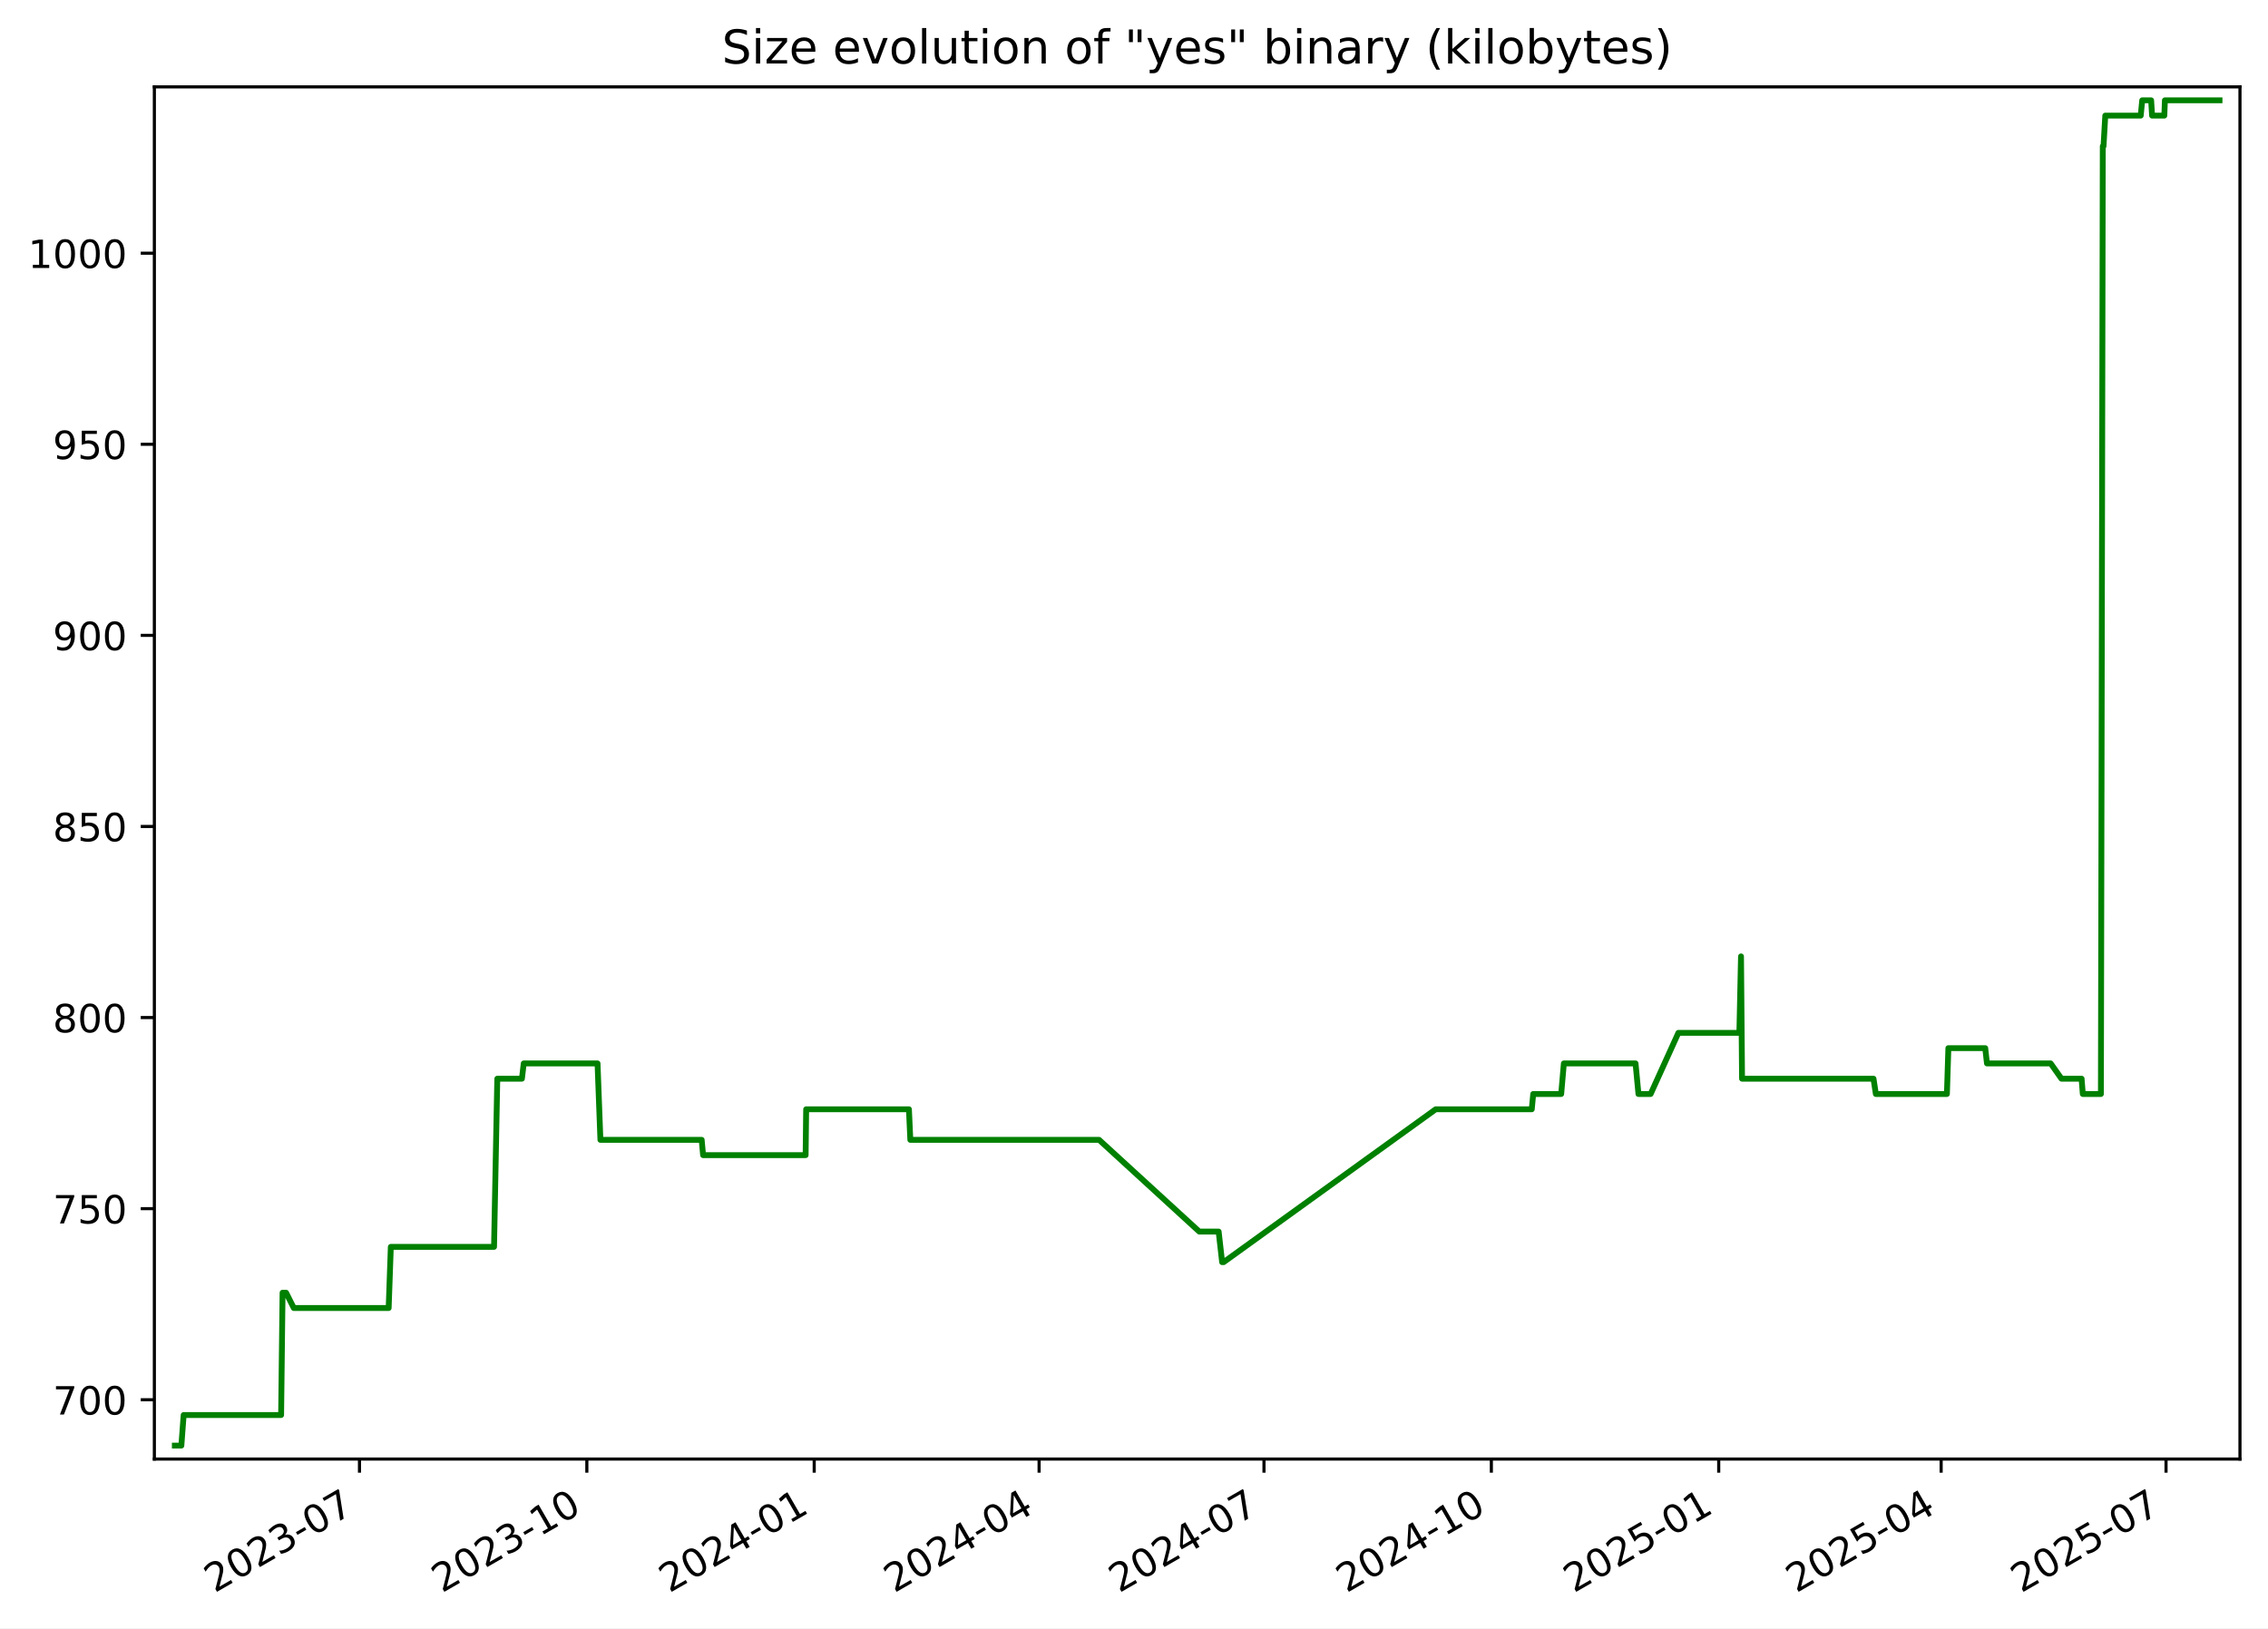
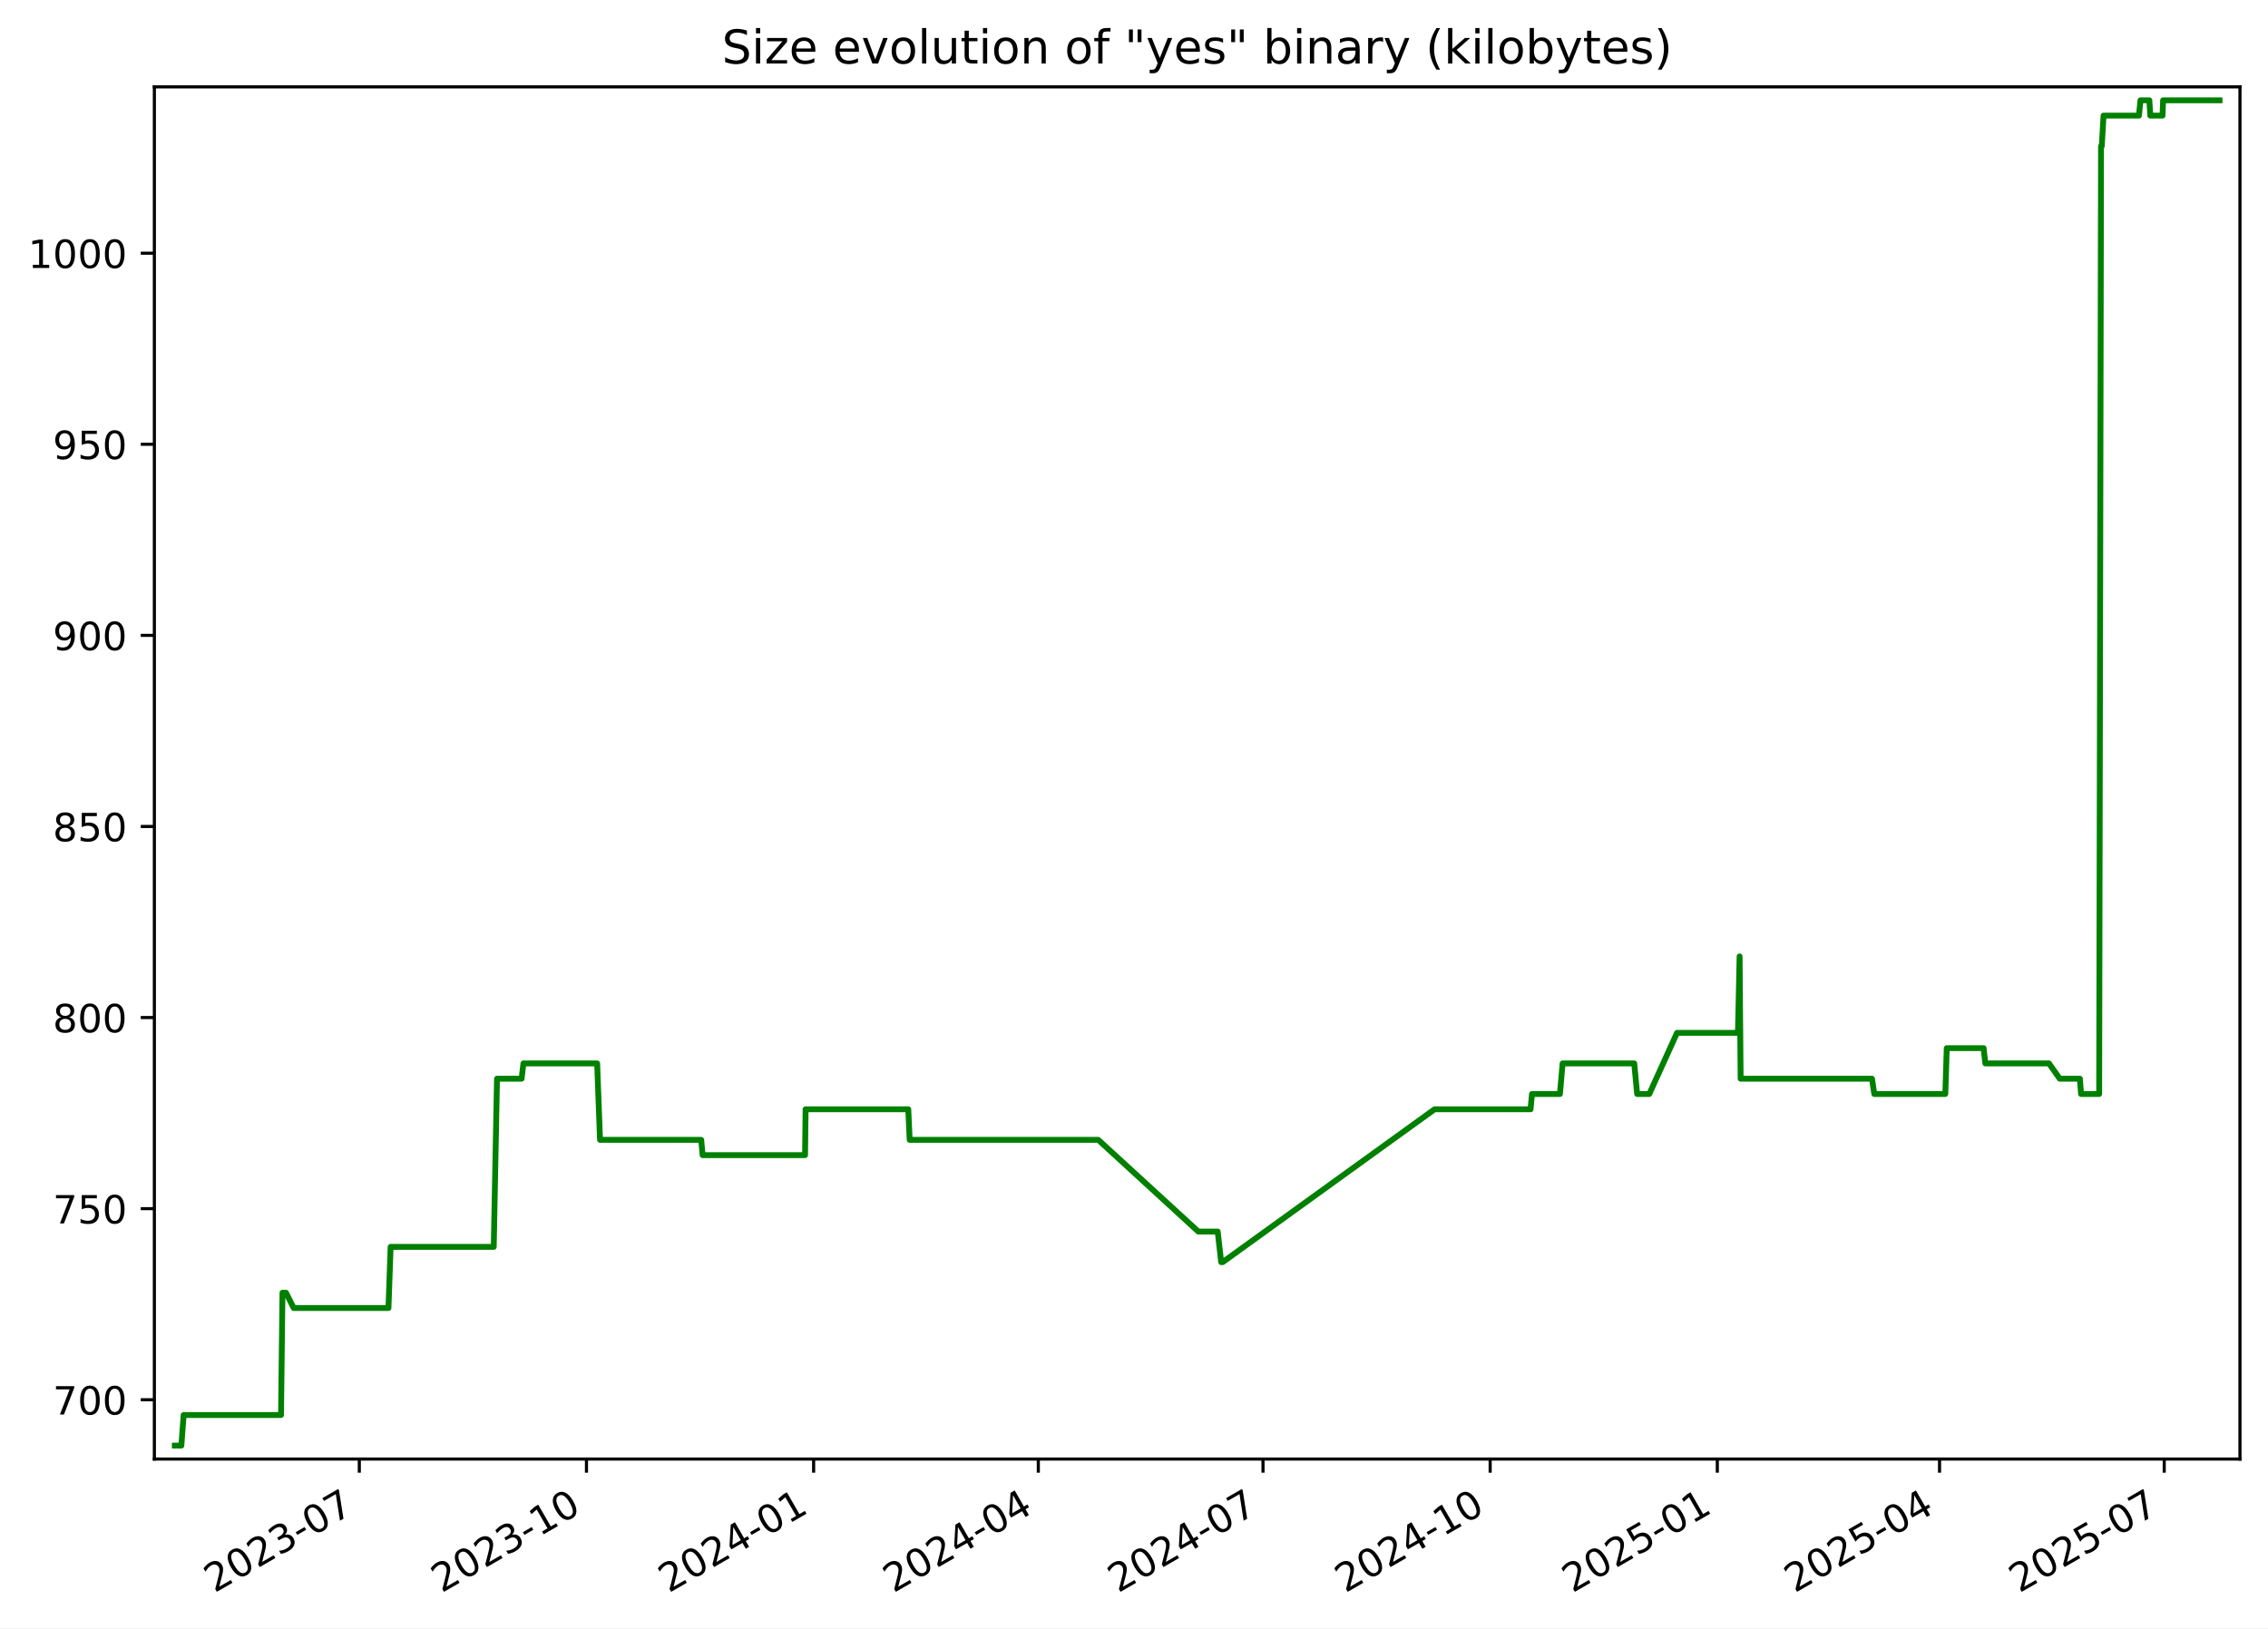
<svg xmlns="http://www.w3.org/2000/svg" xmlns:xlink="http://www.w3.org/1999/xlink" width="582.53pt" height="418.303pt" viewBox="0 0 582.53 418.303" version="1.1">
  <defs>
    <style type="text/css">*{stroke-linejoin: round; stroke-linecap: butt}</style>
  </defs>
  <g id="figure_1">
    <g id="patch_1">
      <path d="M -0 418.303  L 582.53 418.303  L 582.53 0  L -0 0  z " style="fill: #ffffff" />
    </g>
    <g id="axes_1">
      <g id="patch_2">
        <path d="M 39.65 374.83  L 575.33 374.83  L 575.33 22.318  L 39.65 22.318  z " style="fill: #ffffff" />
      </g>
      <g id="matplotlib.axis_1">
        <g id="xtick_1">
          <g id="line2d_1">
            <defs>
-               <path id="m6e9c2c0457" d="M 0 0  L 0 3.5  " style="stroke: #000000; stroke-width: 0.8" />
+               <path id="md75bf78a71" d="M 0 0  L 0 3.5  " style="stroke: #000000; stroke-width: 0.8" />
            </defs>
            <g>
-               <use xlink:href="#m6e9c2c0457" x="92.331" y="374.83" style="stroke: #000000; stroke-width: 0.8" />
+               <use xlink:href="#md75bf78a71" x="92.288" y="374.83" style="stroke: #000000; stroke-width: 0.8" />
            </g>
          </g>
          <g id="text_1">
-             <g transform="translate(55.10638 409.302) rotate(-30) scale(0.1 -0.1)">
+             <g transform="translate(55.06348 409.302) rotate(-30) scale(0.1 -0.1)">
              <defs>
                <path id="DejaVuSans-32" d="M 1228 531  L 3431 531  L 3431 0  L 469 0  L 469 531  Q 828 903 1448 1529  Q 2069 2156 2228 2338  Q 2531 2678 2651 2914  Q 2772 3150 2772 3378  Q 2772 3750 2511 3984  Q 2250 4219 1831 4219  Q 1534 4219 1204 4116  Q 875 4013 500 3803  L 500 4441  Q 881 4594 1212 4672  Q 1544 4750 1819 4750  Q 2544 4750 2975 4387  Q 3406 4025 3406 3419  Q 3406 3131 3298 2873  Q 3191 2616 2906 2266  Q 2828 2175 2409 1742  Q 1991 1309 1228 531  z " transform="scale(0.015625)" />
                <path id="DejaVuSans-30" d="M 2034 4250  Q 1547 4250 1301 3770  Q 1056 3291 1056 2328  Q 1056 1369 1301 889  Q 1547 409 2034 409  Q 2525 409 2770 889  Q 3016 1369 3016 2328  Q 3016 3291 2770 3770  Q 2525 4250 2034 4250  z M 2034 4750  Q 2819 4750 3233 4129  Q 3647 3509 3647 2328  Q 3647 1150 3233 529  Q 2819 -91 2034 -91  Q 1250 -91 836 529  Q 422 1150 422 2328  Q 422 3509 836 4129  Q 1250 4750 2034 4750  z " transform="scale(0.015625)" />
                <path id="DejaVuSans-33" d="M 2597 2516  Q 3050 2419 3304 2112  Q 3559 1806 3559 1356  Q 3559 666 3084 287  Q 2609 -91 1734 -91  Q 1441 -91 1130 -33  Q 819 25 488 141  L 488 750  Q 750 597 1062 519  Q 1375 441 1716 441  Q 2309 441 2620 675  Q 2931 909 2931 1356  Q 2931 1769 2642 2001  Q 2353 2234 1838 2234  L 1294 2234  L 1294 2753  L 1863 2753  Q 2328 2753 2575 2939  Q 2822 3125 2822 3475  Q 2822 3834 2567 4026  Q 2313 4219 1838 4219  Q 1578 4219 1281 4162  Q 984 4106 628 3988  L 628 4550  Q 988 4650 1302 4700  Q 1616 4750 1894 4750  Q 2613 4750 3031 4423  Q 3450 4097 3450 3541  Q 3450 3153 3228 2886  Q 3006 2619 2597 2516  z " transform="scale(0.015625)" />
                <path id="DejaVuSans-2d" d="M 313 2009  L 1997 2009  L 1997 1497  L 313 1497  L 313 2009  z " transform="scale(0.015625)" />
                <path id="DejaVuSans-37" d="M 525 4666  L 3525 4666  L 3525 4397  L 1831 0  L 1172 0  L 2766 4134  L 525 4134  L 525 4666  z " transform="scale(0.015625)" />
              </defs>
              <use xlink:href="#DejaVuSans-32" />
              <use xlink:href="#DejaVuSans-30" x="63.623" />
              <use xlink:href="#DejaVuSans-32" x="127.246" />
              <use xlink:href="#DejaVuSans-33" x="190.869" />
              <use xlink:href="#DejaVuSans-2d" x="254.492" />
              <use xlink:href="#DejaVuSans-30" x="290.576" />
              <use xlink:href="#DejaVuSans-37" x="354.199" />
            </g>
          </g>
        </g>
        <g id="xtick_2">
          <g id="line2d_2">
            <g>
-               <use xlink:href="#m6e9c2c0457" x="150.729" y="374.83" style="stroke: #000000; stroke-width: 0.8" />
+               <use xlink:href="#md75bf78a71" x="150.633" y="374.83" style="stroke: #000000; stroke-width: 0.8" />
            </g>
          </g>
          <g id="text_2">
-             <g transform="translate(113.5041 409.302) rotate(-30) scale(0.1 -0.1)">
+             <g transform="translate(113.4083 409.302) rotate(-30) scale(0.1 -0.1)">
              <defs>
                <path id="DejaVuSans-31" d="M 794 531  L 1825 531  L 1825 4091  L 703 3866  L 703 4441  L 1819 4666  L 2450 4666  L 2450 531  L 3481 531  L 3481 0  L 794 0  L 794 531  z " transform="scale(0.015625)" />
              </defs>
              <use xlink:href="#DejaVuSans-32" />
              <use xlink:href="#DejaVuSans-30" x="63.623" />
              <use xlink:href="#DejaVuSans-32" x="127.246" />
              <use xlink:href="#DejaVuSans-33" x="190.869" />
              <use xlink:href="#DejaVuSans-2d" x="254.492" />
              <use xlink:href="#DejaVuSans-31" x="290.576" />
              <use xlink:href="#DejaVuSans-30" x="354.199" />
            </g>
          </g>
        </g>
        <g id="xtick_3">
          <g id="line2d_3">
            <g>
-               <use xlink:href="#m6e9c2c0457" x="209.127" y="374.83" style="stroke: #000000; stroke-width: 0.8" />
+               <use xlink:href="#md75bf78a71" x="208.978" y="374.83" style="stroke: #000000; stroke-width: 0.8" />
            </g>
          </g>
          <g id="text_3">
-             <g transform="translate(171.9017 409.302) rotate(-30) scale(0.1 -0.1)">
+             <g transform="translate(171.7532 409.302) rotate(-30) scale(0.1 -0.1)">
              <defs>
                <path id="DejaVuSans-34" d="M 2419 4116  L 825 1625  L 2419 1625  L 2419 4116  z M 2253 4666  L 3047 4666  L 3047 1625  L 3713 1625  L 3713 1100  L 3047 1100  L 3047 0  L 2419 0  L 2419 1100  L 313 1100  L 313 1709  L 2253 4666  z " transform="scale(0.015625)" />
              </defs>
              <use xlink:href="#DejaVuSans-32" />
              <use xlink:href="#DejaVuSans-30" x="63.623" />
              <use xlink:href="#DejaVuSans-32" x="127.246" />
              <use xlink:href="#DejaVuSans-34" x="190.869" />
              <use xlink:href="#DejaVuSans-2d" x="254.492" />
              <use xlink:href="#DejaVuSans-30" x="290.576" />
              <use xlink:href="#DejaVuSans-31" x="354.199" />
            </g>
          </g>
        </g>
        <g id="xtick_4">
          <g id="line2d_4">
            <g>
-               <use xlink:href="#m6e9c2c0457" x="266.889" y="374.83" style="stroke: #000000; stroke-width: 0.8" />
+               <use xlink:href="#md75bf78a71" x="266.689" y="374.83" style="stroke: #000000; stroke-width: 0.8" />
            </g>
          </g>
          <g id="text_4">
-             <g transform="translate(229.6646 409.302) rotate(-30) scale(0.1 -0.1)">
+             <g transform="translate(229.4639 409.302) rotate(-30) scale(0.1 -0.1)">
              <use xlink:href="#DejaVuSans-32" />
              <use xlink:href="#DejaVuSans-30" x="63.623" />
              <use xlink:href="#DejaVuSans-32" x="127.246" />
              <use xlink:href="#DejaVuSans-34" x="190.869" />
              <use xlink:href="#DejaVuSans-2d" x="254.492" />
              <use xlink:href="#DejaVuSans-30" x="290.576" />
              <use xlink:href="#DejaVuSans-34" x="354.199" />
            </g>
          </g>
        </g>
        <g id="xtick_5">
          <g id="line2d_5">
            <g>
-               <use xlink:href="#m6e9c2c0457" x="324.652" y="374.83" style="stroke: #000000; stroke-width: 0.8" />
+               <use xlink:href="#md75bf78a71" x="324.399" y="374.83" style="stroke: #000000; stroke-width: 0.8" />
            </g>
          </g>
          <g id="text_5">
-             <g transform="translate(287.4276 409.302) rotate(-30) scale(0.1 -0.1)">
+             <g transform="translate(287.1745 409.302) rotate(-30) scale(0.1 -0.1)">
              <use xlink:href="#DejaVuSans-32" />
              <use xlink:href="#DejaVuSans-30" x="63.623" />
              <use xlink:href="#DejaVuSans-32" x="127.246" />
              <use xlink:href="#DejaVuSans-34" x="190.869" />
              <use xlink:href="#DejaVuSans-2d" x="254.492" />
              <use xlink:href="#DejaVuSans-30" x="290.576" />
              <use xlink:href="#DejaVuSans-37" x="354.199" />
            </g>
          </g>
        </g>
        <g id="xtick_6">
          <g id="line2d_6">
            <g>
-               <use xlink:href="#m6e9c2c0457" x="383.05" y="374.83" style="stroke: #000000; stroke-width: 0.8" />
+               <use xlink:href="#md75bf78a71" x="382.744" y="374.83" style="stroke: #000000; stroke-width: 0.8" />
            </g>
          </g>
          <g id="text_6">
-             <g transform="translate(345.8252 409.302) rotate(-30) scale(0.1 -0.1)">
+             <g transform="translate(345.5194 409.302) rotate(-30) scale(0.1 -0.1)">
              <use xlink:href="#DejaVuSans-32" />
              <use xlink:href="#DejaVuSans-30" x="63.623" />
              <use xlink:href="#DejaVuSans-32" x="127.246" />
              <use xlink:href="#DejaVuSans-34" x="190.869" />
              <use xlink:href="#DejaVuSans-2d" x="254.492" />
              <use xlink:href="#DejaVuSans-31" x="290.576" />
              <use xlink:href="#DejaVuSans-30" x="354.199" />
            </g>
          </g>
        </g>
        <g id="xtick_7">
          <g id="line2d_7">
            <g>
-               <use xlink:href="#m6e9c2c0457" x="441.448" y="374.83" style="stroke: #000000; stroke-width: 0.8" />
+               <use xlink:href="#md75bf78a71" x="441.089" y="374.83" style="stroke: #000000; stroke-width: 0.8" />
            </g>
          </g>
          <g id="text_7">
-             <g transform="translate(404.2229 409.302) rotate(-30) scale(0.1 -0.1)">
+             <g transform="translate(403.8642 409.302) rotate(-30) scale(0.1 -0.1)">
              <defs>
                <path id="DejaVuSans-35" d="M 691 4666  L 3169 4666  L 3169 4134  L 1269 4134  L 1269 2991  Q 1406 3038 1543 3061  Q 1681 3084 1819 3084  Q 2600 3084 3056 2656  Q 3513 2228 3513 1497  Q 3513 744 3044 326  Q 2575 -91 1722 -91  Q 1428 -91 1123 -41  Q 819 9 494 109  L 494 744  Q 775 591 1075 516  Q 1375 441 1709 441  Q 2250 441 2565 725  Q 2881 1009 2881 1497  Q 2881 1984 2565 2268  Q 2250 2553 1709 2553  Q 1456 2553 1204 2497  Q 953 2441 691 2322  L 691 4666  z " transform="scale(0.015625)" />
              </defs>
              <use xlink:href="#DejaVuSans-32" />
              <use xlink:href="#DejaVuSans-30" x="63.623" />
              <use xlink:href="#DejaVuSans-32" x="127.246" />
              <use xlink:href="#DejaVuSans-35" x="190.869" />
              <use xlink:href="#DejaVuSans-2d" x="254.492" />
              <use xlink:href="#DejaVuSans-30" x="290.576" />
              <use xlink:href="#DejaVuSans-31" x="354.199" />
            </g>
          </g>
        </g>
        <g id="xtick_8">
          <g id="line2d_8">
            <g>
-               <use xlink:href="#m6e9c2c0457" x="498.576" y="374.83" style="stroke: #000000; stroke-width: 0.8" />
+               <use xlink:href="#md75bf78a71" x="498.166" y="374.83" style="stroke: #000000; stroke-width: 0.8" />
            </g>
          </g>
          <g id="text_8">
-             <g transform="translate(461.3511 409.302) rotate(-30) scale(0.1 -0.1)">
+             <g transform="translate(460.9407 409.302) rotate(-30) scale(0.1 -0.1)">
              <use xlink:href="#DejaVuSans-32" />
              <use xlink:href="#DejaVuSans-30" x="63.623" />
              <use xlink:href="#DejaVuSans-32" x="127.246" />
              <use xlink:href="#DejaVuSans-35" x="190.869" />
              <use xlink:href="#DejaVuSans-2d" x="254.492" />
              <use xlink:href="#DejaVuSans-30" x="290.576" />
              <use xlink:href="#DejaVuSans-34" x="354.199" />
            </g>
          </g>
        </g>
        <g id="xtick_9">
          <g id="line2d_9">
            <g>
-               <use xlink:href="#m6e9c2c0457" x="556.339" y="374.83" style="stroke: #000000; stroke-width: 0.8" />
+               <use xlink:href="#md75bf78a71" x="555.876" y="374.83" style="stroke: #000000; stroke-width: 0.8" />
            </g>
          </g>
          <g id="text_9">
-             <g transform="translate(519.114 409.302) rotate(-30) scale(0.1 -0.1)">
+             <g transform="translate(518.6514 409.302) rotate(-30) scale(0.1 -0.1)">
              <use xlink:href="#DejaVuSans-32" />
              <use xlink:href="#DejaVuSans-30" x="63.623" />
              <use xlink:href="#DejaVuSans-32" x="127.246" />
              <use xlink:href="#DejaVuSans-35" x="190.869" />
              <use xlink:href="#DejaVuSans-2d" x="254.492" />
              <use xlink:href="#DejaVuSans-30" x="290.576" />
              <use xlink:href="#DejaVuSans-37" x="354.199" />
            </g>
          </g>
        </g>
      </g>
      <g id="matplotlib.axis_2">
        <g id="ytick_1">
          <g id="line2d_10">
            <defs>
-               <path id="m34ca0bf16b" d="M 0 0  L -3.5 0  " style="stroke: #000000; stroke-width: 0.8" />
+               <path id="m80bc2064f2" d="M 0 0  L -3.5 0  " style="stroke: #000000; stroke-width: 0.8" />
            </defs>
            <g>
-               <use xlink:href="#m34ca0bf16b" x="39.65" y="359.592" style="stroke: #000000; stroke-width: 0.8" />
+               <use xlink:href="#m80bc2064f2" x="39.65" y="359.592" style="stroke: #000000; stroke-width: 0.8" />
            </g>
          </g>
          <g id="text_10">
            <g transform="translate(13.5625 363.3915) scale(0.1 -0.1)">
              <use xlink:href="#DejaVuSans-37" />
              <use xlink:href="#DejaVuSans-30" x="63.623" />
              <use xlink:href="#DejaVuSans-30" x="127.246" />
            </g>
          </g>
        </g>
        <g id="ytick_2">
          <g id="line2d_11">
            <g>
-               <use xlink:href="#m34ca0bf16b" x="39.65" y="310.501" style="stroke: #000000; stroke-width: 0.8" />
+               <use xlink:href="#m80bc2064f2" x="39.65" y="310.501" style="stroke: #000000; stroke-width: 0.8" />
            </g>
          </g>
          <g id="text_11">
            <g transform="translate(13.5625 314.3006) scale(0.1 -0.1)">
              <use xlink:href="#DejaVuSans-37" />
              <use xlink:href="#DejaVuSans-35" x="63.623" />
              <use xlink:href="#DejaVuSans-30" x="127.246" />
            </g>
          </g>
        </g>
        <g id="ytick_3">
          <g id="line2d_12">
            <g>
-               <use xlink:href="#m34ca0bf16b" x="39.65" y="261.41" style="stroke: #000000; stroke-width: 0.8" />
+               <use xlink:href="#m80bc2064f2" x="39.65" y="261.41" style="stroke: #000000; stroke-width: 0.8" />
            </g>
          </g>
          <g id="text_12">
            <g transform="translate(13.5625 265.2097) scale(0.1 -0.1)">
              <defs>
                <path id="DejaVuSans-38" d="M 2034 2216  Q 1584 2216 1326 1975  Q 1069 1734 1069 1313  Q 1069 891 1326 650  Q 1584 409 2034 409  Q 2484 409 2743 651  Q 3003 894 3003 1313  Q 3003 1734 2745 1975  Q 2488 2216 2034 2216  z M 1403 2484  Q 997 2584 770 2862  Q 544 3141 544 3541  Q 544 4100 942 4425  Q 1341 4750 2034 4750  Q 2731 4750 3128 4425  Q 3525 4100 3525 3541  Q 3525 3141 3298 2862  Q 3072 2584 2669 2484  Q 3125 2378 3379 2068  Q 3634 1759 3634 1313  Q 3634 634 3220 271  Q 2806 -91 2034 -91  Q 1263 -91 848 271  Q 434 634 434 1313  Q 434 1759 690 2068  Q 947 2378 1403 2484  z M 1172 3481  Q 1172 3119 1398 2916  Q 1625 2713 2034 2713  Q 2441 2713 2670 2916  Q 2900 3119 2900 3481  Q 2900 3844 2670 4047  Q 2441 4250 2034 4250  Q 1625 4250 1398 4047  Q 1172 3844 1172 3481  z " transform="scale(0.015625)" />
              </defs>
              <use xlink:href="#DejaVuSans-38" />
              <use xlink:href="#DejaVuSans-30" x="63.623" />
              <use xlink:href="#DejaVuSans-30" x="127.246" />
            </g>
          </g>
        </g>
        <g id="ytick_4">
          <g id="line2d_13">
            <g>
-               <use xlink:href="#m34ca0bf16b" x="39.65" y="212.32" style="stroke: #000000; stroke-width: 0.8" />
+               <use xlink:href="#m80bc2064f2" x="39.65" y="212.32" style="stroke: #000000; stroke-width: 0.8" />
            </g>
          </g>
          <g id="text_13">
            <g transform="translate(13.5625 216.1188) scale(0.1 -0.1)">
              <use xlink:href="#DejaVuSans-38" />
              <use xlink:href="#DejaVuSans-35" x="63.623" />
              <use xlink:href="#DejaVuSans-30" x="127.246" />
            </g>
          </g>
        </g>
        <g id="ytick_5">
          <g id="line2d_14">
            <g>
-               <use xlink:href="#m34ca0bf16b" x="39.65" y="163.229" style="stroke: #000000; stroke-width: 0.8" />
+               <use xlink:href="#m80bc2064f2" x="39.65" y="163.229" style="stroke: #000000; stroke-width: 0.8" />
            </g>
          </g>
          <g id="text_14">
            <g transform="translate(13.5625 167.0279) scale(0.1 -0.1)">
              <defs>
                <path id="DejaVuSans-39" d="M 703 97  L 703 672  Q 941 559 1184 500  Q 1428 441 1663 441  Q 2288 441 2617 861  Q 2947 1281 2994 2138  Q 2813 1869 2534 1725  Q 2256 1581 1919 1581  Q 1219 1581 811 2004  Q 403 2428 403 3163  Q 403 3881 828 4315  Q 1253 4750 1959 4750  Q 2769 4750 3195 4129  Q 3622 3509 3622 2328  Q 3622 1225 3098 567  Q 2575 -91 1691 -91  Q 1453 -91 1209 -44  Q 966 3 703 97  z M 1959 2075  Q 2384 2075 2632 2365  Q 2881 2656 2881 3163  Q 2881 3666 2632 3958  Q 2384 4250 1959 4250  Q 1534 4250 1286 3958  Q 1038 3666 1038 3163  Q 1038 2656 1286 2365  Q 1534 2075 1959 2075  z " transform="scale(0.015625)" />
              </defs>
              <use xlink:href="#DejaVuSans-39" />
              <use xlink:href="#DejaVuSans-30" x="63.623" />
              <use xlink:href="#DejaVuSans-30" x="127.246" />
            </g>
          </g>
        </g>
        <g id="ytick_6">
          <g id="line2d_15">
            <g>
-               <use xlink:href="#m34ca0bf16b" x="39.65" y="114.138" style="stroke: #000000; stroke-width: 0.8" />
+               <use xlink:href="#m80bc2064f2" x="39.65" y="114.138" style="stroke: #000000; stroke-width: 0.8" />
            </g>
          </g>
          <g id="text_15">
            <g transform="translate(13.5625 117.937) scale(0.1 -0.1)">
              <use xlink:href="#DejaVuSans-39" />
              <use xlink:href="#DejaVuSans-35" x="63.623" />
              <use xlink:href="#DejaVuSans-30" x="127.246" />
            </g>
          </g>
        </g>
        <g id="ytick_7">
          <g id="line2d_16">
            <g>
-               <use xlink:href="#m34ca0bf16b" x="39.65" y="65.047" style="stroke: #000000; stroke-width: 0.8" />
+               <use xlink:href="#m80bc2064f2" x="39.65" y="65.047" style="stroke: #000000; stroke-width: 0.8" />
            </g>
          </g>
          <g id="text_16">
            <g transform="translate(7.2 68.84607) scale(0.1 -0.1)">
              <use xlink:href="#DejaVuSans-31" />
              <use xlink:href="#DejaVuSans-30" x="63.623" />
              <use xlink:href="#DejaVuSans-30" x="127.246" />
              <use xlink:href="#DejaVuSans-30" x="190.869" />
            </g>
          </g>
        </g>
      </g>
      <g id="line2d_17">
-         <path d="M 44.902 371.374  L 46.582 371.374  L 47.17 363.52  L 72.205 363.52  L 72.576 332.101  L 73.483 332.101  L 75.462 336.029  L 99.827 336.029  L 100.38 320.32  L 126.893 320.32  L 127.729 277.12  L 134.054 277.12  L 134.52 273.192  L 153.478 273.192  L 154.214 292.829  L 180.225 292.829  L 180.588 296.756  L 206.924 296.756  L 207.061 284.974  L 233.46 284.974  L 233.817 292.829  L 282.302 292.829  L 308.029 316.392  L 313.008 316.392  L 313.902 324.247  L 314.289 324.247  L 368.758 284.974  L 393.432 284.974  L 393.802 281.047  L 400.987 281.047  L 401.674 273.192  L 420.089 273.192  L 420.834 281.047  L 423.96 281.047  L 431.089 265.338  L 446.751 265.338  L 447.175 245.701  L 447.441 277.12  L 481.207 277.12  L 481.805 281.047  L 500.061 281.047  L 500.434 269.265  L 509.904 269.265  L 510.347 273.192  L 526.71 273.192  L 529.484 277.12  L 534.655 277.12  L 534.96 281.047  L 539.613 281.047  L 540.095 37.556  L 540.284 37.556  L 540.736 29.701  L 549.839 29.701  L 550.224 25.774  L 552.513 25.774  L 552.758 29.701  L 555.902 29.701  L 556.051 25.774  L 570.078 25.774  L 570.078 25.774  " clip-path="url(#p6e617584cc)" style="fill: none; stroke: #008000; stroke-width: 1.5; stroke-linecap: square" />
+         <path d="M 44.902 371.374  L 46.581 371.374  L 47.168 363.52  L 72.18 363.52  L 72.551 332.101  L 73.458 332.101  L 75.434 336.029  L 99.778 336.029  L 100.33 320.32  L 126.819 320.32  L 127.654 277.12  L 133.973 277.12  L 134.439 273.192  L 153.379 273.192  L 154.115 292.829  L 180.103 292.829  L 180.466 296.756  L 206.777 296.756  L 206.914 284.974  L 233.29 284.974  L 233.646 292.829  L 282.087 292.829  L 307.791 316.392  L 312.766 316.392  L 313.659 324.247  L 314.045 324.247  L 368.466 284.974  L 393.117 284.974  L 393.486 281.047  L 400.665 281.047  L 401.351 273.192  L 419.75 273.192  L 420.494 281.047  L 423.617 281.047  L 430.74 265.338  L 446.388 265.338  L 446.811 245.701  L 447.077 277.12  L 480.813 277.12  L 481.41 281.047  L 499.649 281.047  L 500.022 269.265  L 509.484 269.265  L 509.926 273.192  L 526.274 273.192  L 529.045 277.12  L 534.212 277.12  L 534.516 281.047  L 539.166 281.047  L 539.647 37.556  L 539.836 37.556  L 540.288 29.701  L 549.382 29.701  L 549.767 25.774  L 552.054 25.774  L 552.299 29.701  L 555.44 29.701  L 555.589 25.774  L 570.078 25.774  L 570.078 25.774  " clip-path="url(#p72e133fbea)" style="fill: none; stroke: #008000; stroke-width: 1.5; stroke-linecap: square" />
      </g>
      <g id="patch_3">
        <path d="M 39.65 374.83  L 39.65 22.318  " style="fill: none; stroke: #000000; stroke-width: 0.8; stroke-linejoin: miter; stroke-linecap: square" />
      </g>
      <g id="patch_4">
        <path d="M 575.33 374.83  L 575.33 22.318  " style="fill: none; stroke: #000000; stroke-width: 0.8; stroke-linejoin: miter; stroke-linecap: square" />
      </g>
      <g id="patch_5">
        <path d="M 39.65 374.83  L 575.33 374.83  " style="fill: none; stroke: #000000; stroke-width: 0.8; stroke-linejoin: miter; stroke-linecap: square" />
      </g>
      <g id="patch_6">
        <path d="M 39.65 22.318  L 575.33 22.318  " style="fill: none; stroke: #000000; stroke-width: 0.8; stroke-linejoin: miter; stroke-linecap: square" />
      </g>
      <g id="text_17">
        <g transform="translate(185.4256 16.31812) scale(0.12 -0.12)">
          <defs>
            <path id="DejaVuSans-53" d="M 3425 4513  L 3425 3897  Q 3066 4069 2747 4153  Q 2428 4238 2131 4238  Q 1616 4238 1336 4038  Q 1056 3838 1056 3469  Q 1056 3159 1242 3001  Q 1428 2844 1947 2747  L 2328 2669  Q 3034 2534 3370 2195  Q 3706 1856 3706 1288  Q 3706 609 3251 259  Q 2797 -91 1919 -91  Q 1588 -91 1214 -16  Q 841 59 441 206  L 441 856  Q 825 641 1194 531  Q 1563 422 1919 422  Q 2459 422 2753 634  Q 3047 847 3047 1241  Q 3047 1584 2836 1778  Q 2625 1972 2144 2069  L 1759 2144  Q 1053 2284 737 2584  Q 422 2884 422 3419  Q 422 4038 858 4394  Q 1294 4750 2059 4750  Q 2388 4750 2728 4690  Q 3069 4631 3425 4513  z " transform="scale(0.015625)" />
            <path id="DejaVuSans-69" d="M 603 3500  L 1178 3500  L 1178 0  L 603 0  L 603 3500  z M 603 4863  L 1178 4863  L 1178 4134  L 603 4134  L 603 4863  z " transform="scale(0.015625)" />
            <path id="DejaVuSans-7a" d="M 353 3500  L 3084 3500  L 3084 2975  L 922 459  L 3084 459  L 3084 0  L 275 0  L 275 525  L 2438 3041  L 353 3041  L 353 3500  z " transform="scale(0.015625)" />
            <path id="DejaVuSans-65" d="M 3597 1894  L 3597 1613  L 953 1613  Q 991 1019 1311 708  Q 1631 397 2203 397  Q 2534 397 2845 478  Q 3156 559 3463 722  L 3463 178  Q 3153 47 2828 -22  Q 2503 -91 2169 -91  Q 1331 -91 842 396  Q 353 884 353 1716  Q 353 2575 817 3079  Q 1281 3584 2069 3584  Q 2775 3584 3186 3129  Q 3597 2675 3597 1894  z M 3022 2063  Q 3016 2534 2758 2815  Q 2500 3097 2075 3097  Q 1594 3097 1305 2825  Q 1016 2553 972 2059  L 3022 2063  z " transform="scale(0.015625)" />
            <path id="DejaVuSans-20" transform="scale(0.015625)" />
            <path id="DejaVuSans-76" d="M 191 3500  L 800 3500  L 1894 563  L 2988 3500  L 3597 3500  L 2284 0  L 1503 0  L 191 3500  z " transform="scale(0.015625)" />
            <path id="DejaVuSans-6f" d="M 1959 3097  Q 1497 3097 1228 2736  Q 959 2375 959 1747  Q 959 1119 1226 758  Q 1494 397 1959 397  Q 2419 397 2687 759  Q 2956 1122 2956 1747  Q 2956 2369 2687 2733  Q 2419 3097 1959 3097  z M 1959 3584  Q 2709 3584 3137 3096  Q 3566 2609 3566 1747  Q 3566 888 3137 398  Q 2709 -91 1959 -91  Q 1206 -91 779 398  Q 353 888 353 1747  Q 353 2609 779 3096  Q 1206 3584 1959 3584  z " transform="scale(0.015625)" />
            <path id="DejaVuSans-6c" d="M 603 4863  L 1178 4863  L 1178 0  L 603 0  L 603 4863  z " transform="scale(0.015625)" />
            <path id="DejaVuSans-75" d="M 544 1381  L 544 3500  L 1119 3500  L 1119 1403  Q 1119 906 1312 657  Q 1506 409 1894 409  Q 2359 409 2629 706  Q 2900 1003 2900 1516  L 2900 3500  L 3475 3500  L 3475 0  L 2900 0  L 2900 538  Q 2691 219 2414 64  Q 2138 -91 1772 -91  Q 1169 -91 856 284  Q 544 659 544 1381  z M 1991 3584  L 1991 3584  z " transform="scale(0.015625)" />
            <path id="DejaVuSans-74" d="M 1172 4494  L 1172 3500  L 2356 3500  L 2356 3053  L 1172 3053  L 1172 1153  Q 1172 725 1289 603  Q 1406 481 1766 481  L 2356 481  L 2356 0  L 1766 0  Q 1100 0 847 248  Q 594 497 594 1153  L 594 3053  L 172 3053  L 172 3500  L 594 3500  L 594 4494  L 1172 4494  z " transform="scale(0.015625)" />
            <path id="DejaVuSans-6e" d="M 3513 2113  L 3513 0  L 2938 0  L 2938 2094  Q 2938 2591 2744 2837  Q 2550 3084 2163 3084  Q 1697 3084 1428 2787  Q 1159 2491 1159 1978  L 1159 0  L 581 0  L 581 3500  L 1159 3500  L 1159 2956  Q 1366 3272 1645 3428  Q 1925 3584 2291 3584  Q 2894 3584 3203 3211  Q 3513 2838 3513 2113  z " transform="scale(0.015625)" />
            <path id="DejaVuSans-66" d="M 2375 4863  L 2375 4384  L 1825 4384  Q 1516 4384 1395 4259  Q 1275 4134 1275 3809  L 1275 3500  L 2222 3500  L 2222 3053  L 1275 3053  L 1275 0  L 697 0  L 697 3053  L 147 3053  L 147 3500  L 697 3500  L 697 3744  Q 697 4328 969 4595  Q 1241 4863 1831 4863  L 2375 4863  z " transform="scale(0.015625)" />
            <path id="DejaVuSans-22" d="M 1147 4666  L 1147 2931  L 616 2931  L 616 4666  L 1147 4666  z M 2328 4666  L 2328 2931  L 1797 2931  L 1797 4666  L 2328 4666  z " transform="scale(0.015625)" />
            <path id="DejaVuSans-79" d="M 2059 -325  Q 1816 -950 1584 -1140  Q 1353 -1331 966 -1331  L 506 -1331  L 506 -850  L 844 -850  Q 1081 -850 1212 -737  Q 1344 -625 1503 -206  L 1606 56  L 191 3500  L 800 3500  L 1894 763  L 2988 3500  L 3597 3500  L 2059 -325  z " transform="scale(0.015625)" />
            <path id="DejaVuSans-73" d="M 2834 3397  L 2834 2853  Q 2591 2978 2328 3040  Q 2066 3103 1784 3103  Q 1356 3103 1142 2972  Q 928 2841 928 2578  Q 928 2378 1081 2264  Q 1234 2150 1697 2047  L 1894 2003  Q 2506 1872 2764 1633  Q 3022 1394 3022 966  Q 3022 478 2636 193  Q 2250 -91 1575 -91  Q 1294 -91 989 -36  Q 684 19 347 128  L 347 722  Q 666 556 975 473  Q 1284 391 1588 391  Q 1994 391 2212 530  Q 2431 669 2431 922  Q 2431 1156 2273 1281  Q 2116 1406 1581 1522  L 1381 1569  Q 847 1681 609 1914  Q 372 2147 372 2553  Q 372 3047 722 3315  Q 1072 3584 1716 3584  Q 2034 3584 2315 3537  Q 2597 3491 2834 3397  z " transform="scale(0.015625)" />
            <path id="DejaVuSans-62" d="M 3116 1747  Q 3116 2381 2855 2742  Q 2594 3103 2138 3103  Q 1681 3103 1420 2742  Q 1159 2381 1159 1747  Q 1159 1113 1420 752  Q 1681 391 2138 391  Q 2594 391 2855 752  Q 3116 1113 3116 1747  z M 1159 2969  Q 1341 3281 1617 3432  Q 1894 3584 2278 3584  Q 2916 3584 3314 3078  Q 3713 2572 3713 1747  Q 3713 922 3314 415  Q 2916 -91 2278 -91  Q 1894 -91 1617 61  Q 1341 213 1159 525  L 1159 0  L 581 0  L 581 4863  L 1159 4863  L 1159 2969  z " transform="scale(0.015625)" />
            <path id="DejaVuSans-61" d="M 2194 1759  Q 1497 1759 1228 1600  Q 959 1441 959 1056  Q 959 750 1161 570  Q 1363 391 1709 391  Q 2188 391 2477 730  Q 2766 1069 2766 1631  L 2766 1759  L 2194 1759  z M 3341 1997  L 3341 0  L 2766 0  L 2766 531  Q 2569 213 2275 61  Q 1981 -91 1556 -91  Q 1019 -91 701 211  Q 384 513 384 1019  Q 384 1609 779 1909  Q 1175 2209 1959 2209  L 2766 2209  L 2766 2266  Q 2766 2663 2505 2880  Q 2244 3097 1772 3097  Q 1472 3097 1187 3025  Q 903 2953 641 2809  L 641 3341  Q 956 3463 1253 3523  Q 1550 3584 1831 3584  Q 2591 3584 2966 3190  Q 3341 2797 3341 1997  z " transform="scale(0.015625)" />
            <path id="DejaVuSans-72" d="M 2631 2963  Q 2534 3019 2420 3045  Q 2306 3072 2169 3072  Q 1681 3072 1420 2755  Q 1159 2438 1159 1844  L 1159 0  L 581 0  L 581 3500  L 1159 3500  L 1159 2956  Q 1341 3275 1631 3429  Q 1922 3584 2338 3584  Q 2397 3584 2469 3576  Q 2541 3569 2628 3553  L 2631 2963  z " transform="scale(0.015625)" />
            <path id="DejaVuSans-28" d="M 1984 4856  Q 1566 4138 1362 3434  Q 1159 2731 1159 2009  Q 1159 1288 1364 580  Q 1569 -128 1984 -844  L 1484 -844  Q 1016 -109 783 600  Q 550 1309 550 2009  Q 550 2706 781 3412  Q 1013 4119 1484 4856  L 1984 4856  z " transform="scale(0.015625)" />
            <path id="DejaVuSans-6b" d="M 581 4863  L 1159 4863  L 1159 1991  L 2875 3500  L 3609 3500  L 1753 1863  L 3688 0  L 2938 0  L 1159 1709  L 1159 0  L 581 0  L 581 4863  z " transform="scale(0.015625)" />
            <path id="DejaVuSans-29" d="M 513 4856  L 1013 4856  Q 1481 4119 1714 3412  Q 1947 2706 1947 2009  Q 1947 1309 1714 600  Q 1481 -109 1013 -844  L 513 -844  Q 928 -128 1133 580  Q 1338 1288 1338 2009  Q 1338 2731 1133 3434  Q 928 4138 513 4856  z " transform="scale(0.015625)" />
          </defs>
          <use xlink:href="#DejaVuSans-53" />
          <use xlink:href="#DejaVuSans-69" x="63.477" />
          <use xlink:href="#DejaVuSans-7a" x="91.26" />
          <use xlink:href="#DejaVuSans-65" x="143.75" />
          <use xlink:href="#DejaVuSans-20" x="205.273" />
          <use xlink:href="#DejaVuSans-65" x="237.061" />
          <use xlink:href="#DejaVuSans-76" x="298.584" />
          <use xlink:href="#DejaVuSans-6f" x="357.764" />
          <use xlink:href="#DejaVuSans-6c" x="418.945" />
          <use xlink:href="#DejaVuSans-75" x="446.729" />
          <use xlink:href="#DejaVuSans-74" x="510.107" />
          <use xlink:href="#DejaVuSans-69" x="549.316" />
          <use xlink:href="#DejaVuSans-6f" x="577.1" />
          <use xlink:href="#DejaVuSans-6e" x="638.281" />
          <use xlink:href="#DejaVuSans-20" x="701.66" />
          <use xlink:href="#DejaVuSans-6f" x="733.447" />
          <use xlink:href="#DejaVuSans-66" x="794.629" />
          <use xlink:href="#DejaVuSans-20" x="829.834" />
          <use xlink:href="#DejaVuSans-22" x="861.621" />
          <use xlink:href="#DejaVuSans-79" x="907.617" />
          <use xlink:href="#DejaVuSans-65" x="966.797" />
          <use xlink:href="#DejaVuSans-73" x="1028.32" />
          <use xlink:href="#DejaVuSans-22" x="1080.42" />
          <use xlink:href="#DejaVuSans-20" x="1126.416" />
          <use xlink:href="#DejaVuSans-62" x="1158.203" />
          <use xlink:href="#DejaVuSans-69" x="1221.68" />
          <use xlink:href="#DejaVuSans-6e" x="1249.463" />
          <use xlink:href="#DejaVuSans-61" x="1312.842" />
          <use xlink:href="#DejaVuSans-72" x="1374.121" />
          <use xlink:href="#DejaVuSans-79" x="1415.234" />
          <use xlink:href="#DejaVuSans-20" x="1474.414" />
          <use xlink:href="#DejaVuSans-28" x="1506.201" />
          <use xlink:href="#DejaVuSans-6b" x="1545.215" />
          <use xlink:href="#DejaVuSans-69" x="1603.125" />
          <use xlink:href="#DejaVuSans-6c" x="1630.908" />
          <use xlink:href="#DejaVuSans-6f" x="1658.691" />
          <use xlink:href="#DejaVuSans-62" x="1719.873" />
          <use xlink:href="#DejaVuSans-79" x="1783.35" />
          <use xlink:href="#DejaVuSans-74" x="1842.529" />
          <use xlink:href="#DejaVuSans-65" x="1881.738" />
          <use xlink:href="#DejaVuSans-73" x="1943.262" />
          <use xlink:href="#DejaVuSans-29" x="1995.361" />
        </g>
      </g>
    </g>
  </g>
  <defs>
-     <clipPath id="p6e617584cc">
+     <clipPath id="p72e133fbea">
      <rect x="39.65" y="22.318" width="535.68" height="352.512" />
    </clipPath>
  </defs>
</svg>
